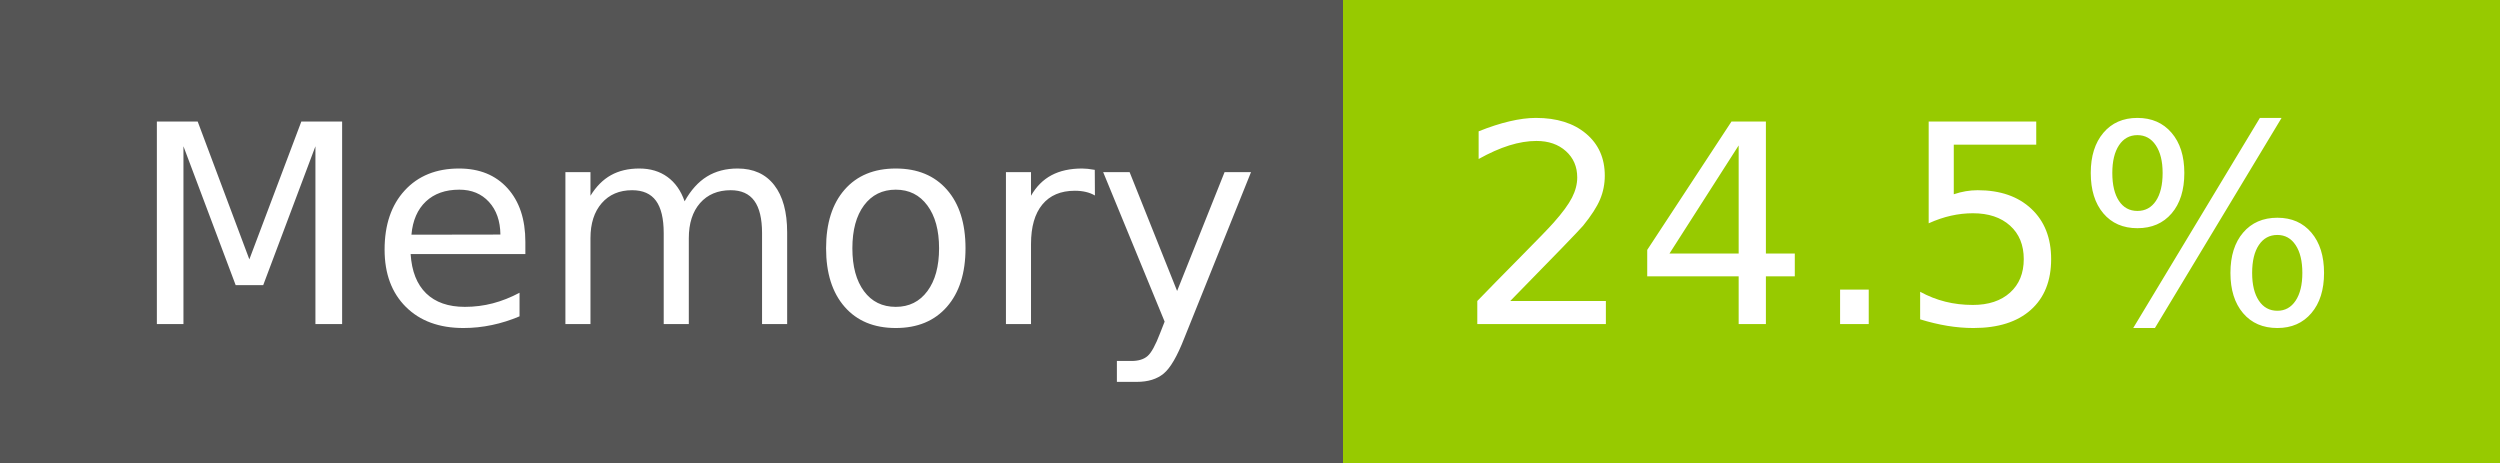
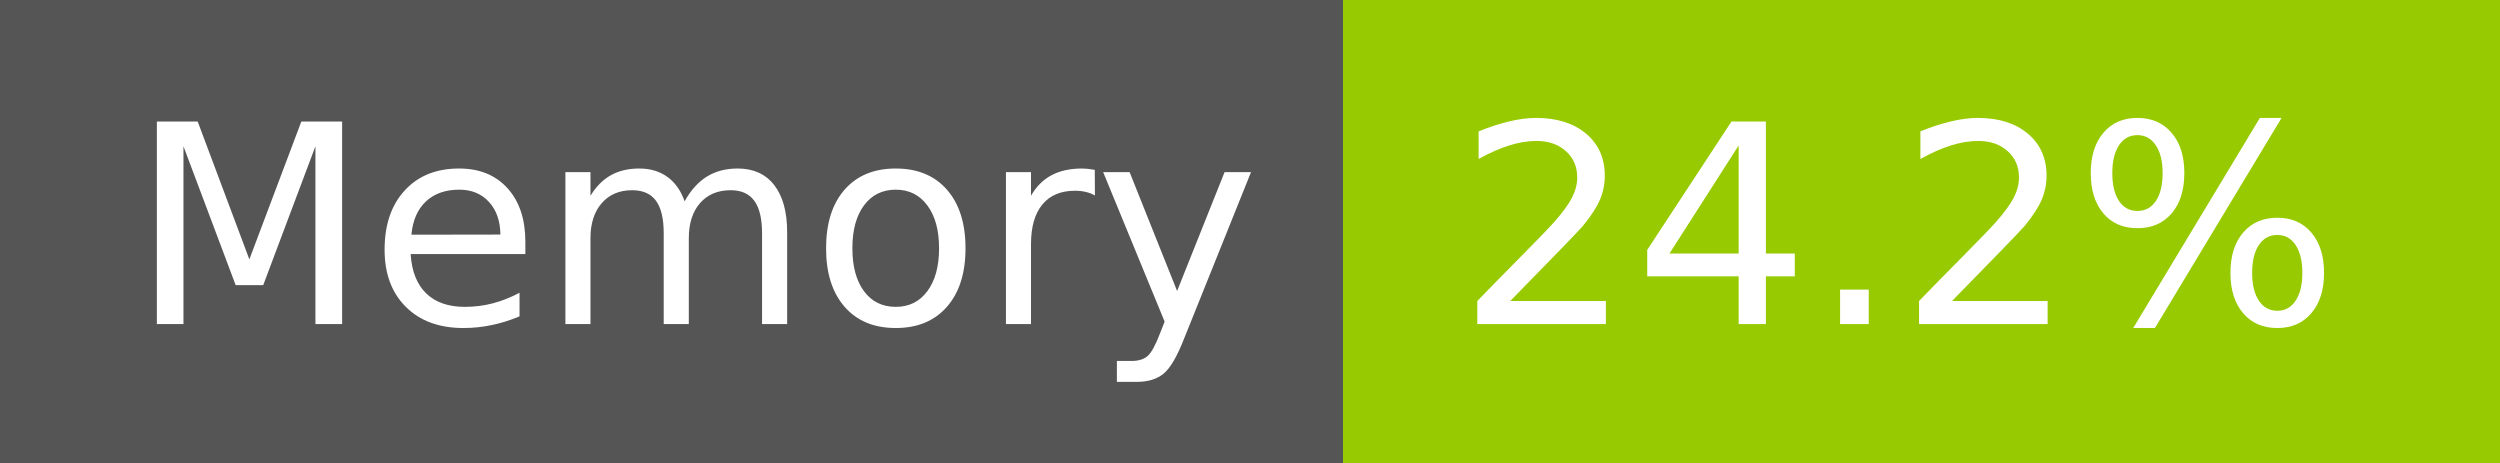
- <svg xmlns="http://www.w3.org/2000/svg" width="108" height="20" role="img" aria-label="Memory: 24.5%">
+ <svg xmlns="http://www.w3.org/2000/svg" width="108" height="20" role="img" aria-label="Memory: 24.2%">
  <g shape-rendering="crispEdges">
    <rect width="58" height="20" fill="#555" />
    <rect x="58" width="50" height="20" fill="#97ca00" />
  </g>
  <g fill="#fff" text-anchor="middle" font-family="Verdana,Geneva,DejaVu Sans,sans-serif" text-rendering="geometricPrecision" font-size="120">
    <text x="300" y="140" transform="scale(.1)" fill="#fff" textLength="466">Memory</text>
-     <text x="820" y="140" transform="scale(.1)" fill="#fff" textLength="390">24.5%</text>
+     <text x="820" y="140" transform="scale(.1)" fill="#fff" textLength="390">24.2%</text>
  </g>
</svg>
